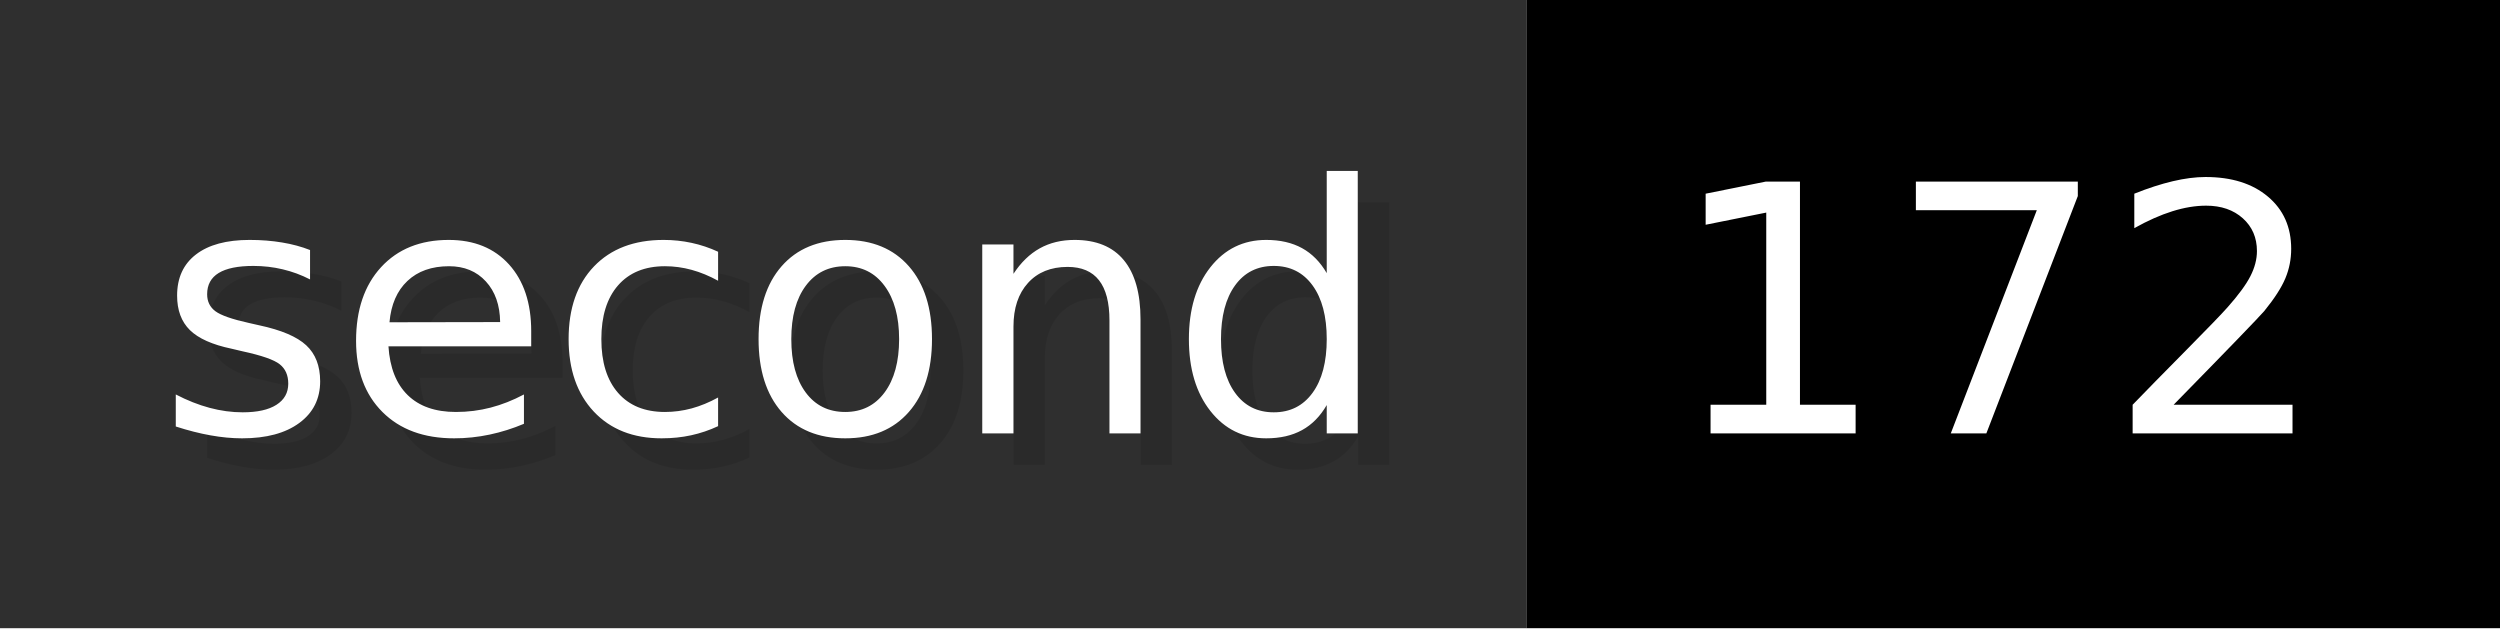
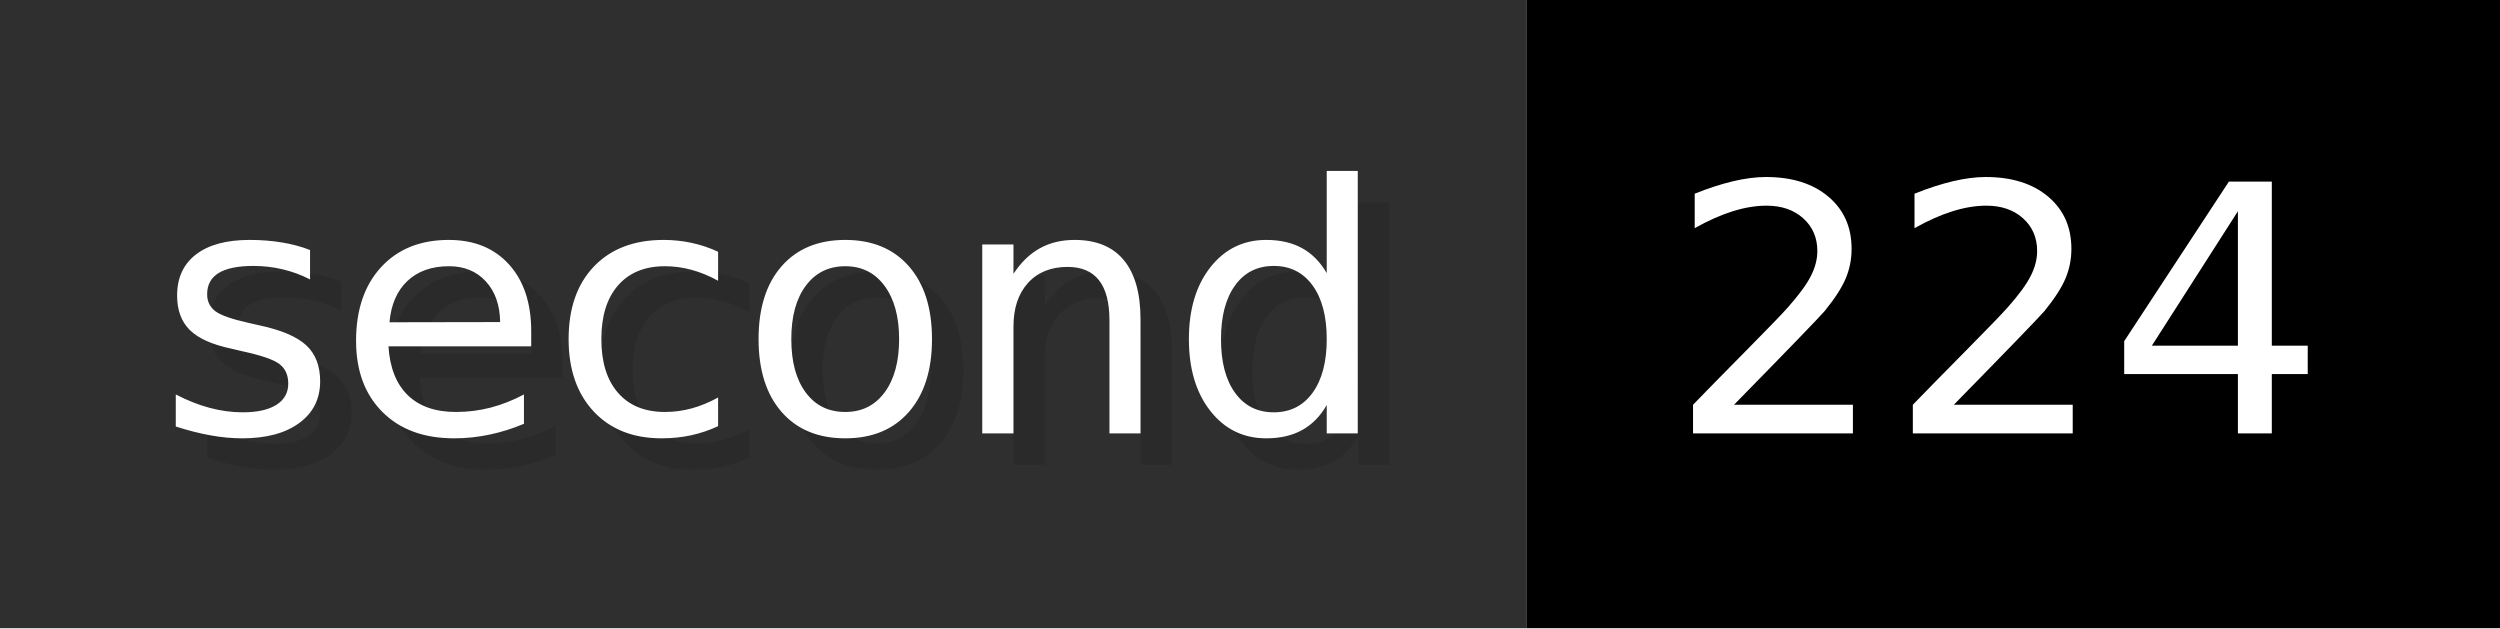
- <svg xmlns="http://www.w3.org/2000/svg" width="79.6" height="20" viewBox="0 0 796 200" role="img" aria-label="second: 172">
+ <svg xmlns="http://www.w3.org/2000/svg" width="79.6" height="20" viewBox="0 0 796 200" role="img" aria-label="second: 224">
  <g>
    <rect fill="#2F2F2F" width="486" height="200" />
    <rect fill="#" x="486" width="310" height="200" />
  </g>
  <g aria-hidden="true" fill="#fff" text-anchor="start" font-family="Verdana,DejaVu Sans,sans-serif" font-size="110">
    <text x="60" y="148" textLength="386" fill="#000" opacity="0.1">second</text>
    <text x="50" y="138" textLength="386">second</text>
-     <text x="541" y="148" textLength="210" fill="#000" opacity="0.1">172</text>
-     <text x="531" y="138" textLength="210">172</text>
+     <text x="541" y="148" textLength="210" fill="#000" opacity="0.1">224</text>
+     <text x="531" y="138" textLength="210">224</text>
  </g>
</svg>
